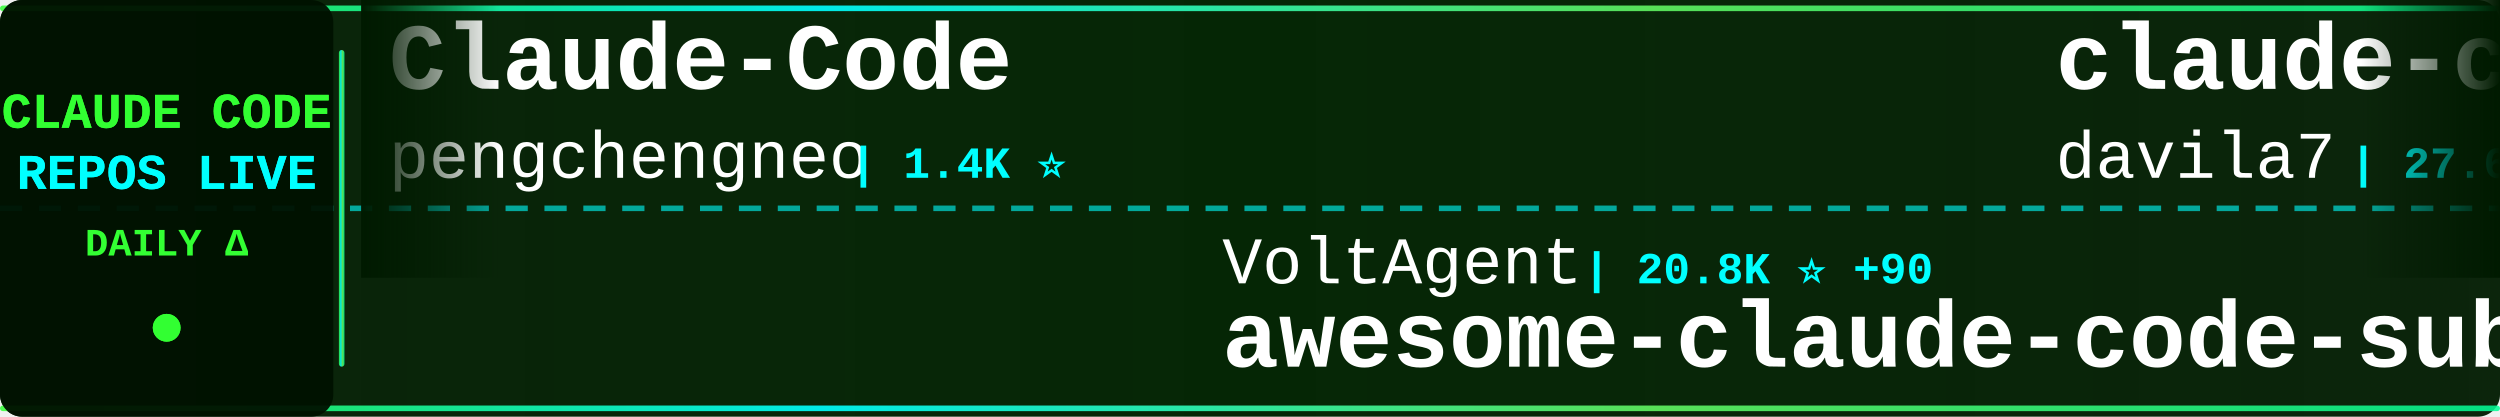
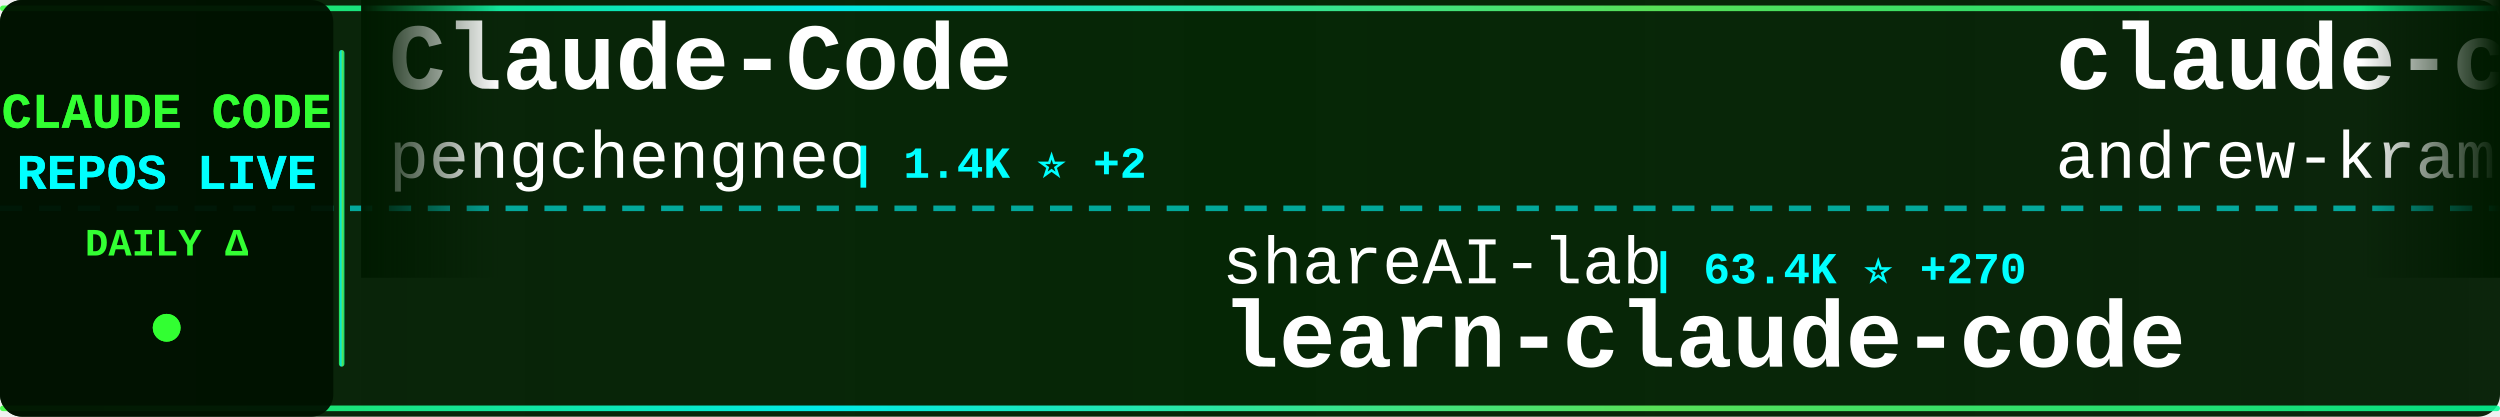
<svg xmlns="http://www.w3.org/2000/svg" width="900" height="150">
  <defs>
    <linearGradient id="tickerBg" x1="0%" y1="0%" x2="100%" y2="0%">
      <stop offset="0%" style="stop-color:#001a00;stop-opacity:0.95" />
      <stop offset="50%" style="stop-color:#002200;stop-opacity:0.98" />
      <stop offset="100%" style="stop-color:#001a00;stop-opacity:0.95" />
    </linearGradient>
    <linearGradient id="borderGrad" x1="0%" y1="0%" x2="100%" y2="0%">
      <stop offset="0%" style="stop-color:#33ff33;stop-opacity:0.85">
        <animate attributeName="stop-opacity" values="0.85;1;0.85" dur="2s" repeatCount="indefinite" />
      </stop>
      <stop offset="33%" style="stop-color:#00ffff;stop-opacity:0.9">
        <animate attributeName="stop-opacity" values="0.9;1;0.9" dur="2.2s" repeatCount="indefinite" />
      </stop>
      <stop offset="66%" style="stop-color:#66ff66;stop-opacity:0.85">
        <animate attributeName="stop-opacity" values="0.85;1;0.85" dur="1.8s" repeatCount="indefinite" />
      </stop>
      <stop offset="100%" style="stop-color:#00ff99;stop-opacity:0.85">
        <animate attributeName="stop-opacity" values="0.85;1;0.85" dur="2s" repeatCount="indefinite" />
      </stop>
    </linearGradient>
    <filter id="textGlow">
      <feGaussianBlur stdDeviation="0.1" result="coloredBlur" />
      <feMerge>
        <feMergeNode in="coloredBlur" />
        <feMergeNode in="SourceGraphic" />
      </feMerge>
    </filter>
    <filter id="metricGlow">
      <feGaussianBlur stdDeviation="0.2" result="coloredBlur" />
      <feMerge>
        <feMergeNode in="coloredBlur" />
        <feMergeNode in="SourceGraphic" />
      </feMerge>
    </filter>
    <linearGradient id="leftFade" x1="0%" y1="0%" x2="100%" y2="0%">
      <stop offset="0%" style="stop-color:#001a00;stop-opacity:1" />
      <stop offset="100%" style="stop-color:#001a00;stop-opacity:0" />
    </linearGradient>
    <linearGradient id="rightFade" x1="0%" y1="0%" x2="100%" y2="0%">
      <stop offset="0%" style="stop-color:#001a00;stop-opacity:0" />
      <stop offset="100%" style="stop-color:#001a00;stop-opacity:1" />
    </linearGradient>
  </defs>
  <rect width="900" height="150" fill="url(#tickerBg)" rx="8" />
  <rect x="0" y="2" width="900" height="2" fill="url(#borderGrad)" rx="1" />
  <rect x="0" y="146" width="900" height="2" fill="url(#borderGrad)" rx="1" />
  <line x1="0" y1="75" x2="900" y2="75" stroke="#00ffff" stroke-width="2" stroke-dasharray="8 6" opacity="0.6" />
  <rect x="0" y="0" width="120" height="150" fill="#001100" opacity="0.95" rx="8" />
  <text x="60" y="46" font-family="'Courier New', monospace" font-size="18" font-weight="bold" fill="#33ff33" text-anchor="middle" filter="url(#textGlow)">
    CLAUDE CODE
  </text>
  <text x="60" y="68" font-family="'Courier New', monospace" font-size="18" font-weight="bold" fill="#00ffff" text-anchor="middle" filter="url(#textGlow)">
    REPOS LIVE
  </text>
  <text x="60" y="92" font-family="'Courier New', monospace" font-size="14" font-weight="bold" fill="#33ff33" text-anchor="middle">
    DAILY Δ
  </text>
  <circle cx="60" cy="118" r="5" fill="#33ff33" filter="url(#metricGlow)">
    <animate attributeName="r" values="4;6;4" dur="1.5s" repeatCount="indefinite" />
    <animate attributeName="opacity" values="0.6;1;0.6" dur="1.5s" repeatCount="indefinite" />
  </circle>
  <rect x="122" y="18" width="2" height="114" fill="url(#borderGrad)" rx="1" />
  <clipPath id="tickerClip">
    <rect x="130" y="0" width="770" height="150" />
  </clipPath>
  <g clip-path="url(#tickerClip)">
    <g id="tickerItems">
      <animateTransform attributeName="transform" attributeType="XML" type="translate" from="0 0" to="-3000 0" dur="54s" repeatCount="indefinite" />
      <g transform="translate(0, 0)">
        <text x="140" y="32" font-family="'Courier New', monospace" font-size="34" font-weight="bold" fill="#ffffff">Claude-Code</text>
        <text x="140" y="64" font-family="'Courier New', monospace" font-size="24" font-weight="normal" fill="#ffffff" opacity="1.0">pengchengneo</text>
-         <text x="306" y="64" font-family="'Courier New', monospace" font-size="16" font-weight="bold" fill="#00ffff"> | 1.4K ⭐</text>
+         <text x="306" y="64" font-family="'Courier New', monospace" font-size="16" font-weight="bold" fill="#00ffff"> | 1.4K ⭐ +2</text>
      </g>
      <g transform="translate(300, 0)">
-         <text x="140" y="102" font-family="'Courier New', monospace" font-size="24" font-weight="normal" fill="#ffffff" opacity="1.0">VoltAgent</text>
-         <text x="270" y="102" font-family="'Courier New', monospace" font-size="16" font-weight="bold" fill="#00ffff"> | 20.8K ⭐ +90</text>
-         <text x="140" y="132" font-family="'Courier New', monospace" font-size="34" font-weight="bold" fill="#ffffff">awesome-claude-code-suba...</text>
+         <text x="140" y="102" font-family="'Courier New', monospace" font-size="24" font-weight="normal" fill="#ffffff" opacity="1.0">shareAI-lab</text>
+         <text x="294" y="102" font-family="'Courier New', monospace" font-size="16" font-weight="bold" fill="#00ffff"> | 63.4K ⭐ +270</text>
+         <text x="140" y="132" font-family="'Courier New', monospace" font-size="34" font-weight="bold" fill="#ffffff">learn-claude-code</text>
      </g>
      <g transform="translate(600, 0)">
-         <text x="140" y="32" font-family="'Courier New', monospace" font-size="34" font-weight="bold" fill="#ffffff">claude-code-templates</text>
-         <text x="140" y="64" font-family="'Courier New', monospace" font-size="24" font-weight="normal" fill="#ffffff" opacity="1.0">davila7</text>
-         <text x="246" y="64" font-family="'Courier New', monospace" font-size="16" font-weight="bold" fill="#00ffff"> | 27.6K ⭐ +30</text>
+         <text x="140" y="32" font-family="'Courier New', monospace" font-size="34" font-weight="bold" fill="#ffffff">claude-code-source-build</text>
+         <text x="140" y="64" font-family="'Courier New', monospace" font-size="24" font-weight="normal" fill="#ffffff" opacity="1.0">andrew-kramer-inno</text>
+         <text x="378" y="64" font-family="'Courier New', monospace" font-size="16" font-weight="bold" fill="#00ffff"> | 590 ⭐</text>
      </g>
      <g transform="translate(900, 0)">
-         <text x="140" y="102" font-family="'Courier New', monospace" font-size="24" font-weight="normal" fill="#ffffff" opacity="1.0">Windy3f3f3f3f</text>
-         <text x="318" y="102" font-family="'Courier New', monospace" font-size="16" font-weight="bold" fill="#00ffff"> | 2.5K ⭐ +11</text>
-         <text x="140" y="132" font-family="'Courier New', monospace" font-size="34" font-weight="bold" fill="#ffffff">how-claude-code-works</text>
+         <text x="140" y="102" font-family="'Courier New', monospace" font-size="24" font-weight="normal" fill="#ffffff" opacity="1.0">affaan-m</text>
+         <text x="258" y="102" font-family="'Courier New', monospace" font-size="16" font-weight="bold" fill="#00ffff"> | 197.5K ⭐ +1.3K</text>
+         <text x="140" y="132" font-family="'Courier New', monospace" font-size="34" font-weight="bold" fill="#ffffff">ECC</text>
      </g>
      <g transform="translate(1200, 0)">
-         <text x="140" y="32" font-family="'Courier New', monospace" font-size="34" font-weight="bold" fill="#ffffff">claude-code-system-promp...</text>
-         <text x="140" y="64" font-family="'Courier New', monospace" font-size="24" font-weight="normal" fill="#ffffff" opacity="1.0">Piebald-AI</text>
-         <text x="282" y="64" font-family="'Courier New', monospace" font-size="16" font-weight="bold" fill="#00ffff"> | 10.6K ⭐ +31</text>
+         <text x="140" y="32" font-family="'Courier New', monospace" font-size="34" font-weight="bold" fill="#ffffff">claude-code-from-scratch</text>
+         <text x="140" y="64" font-family="'Courier New', monospace" font-size="24" font-weight="normal" fill="#ffffff" opacity="1.0">Windy3f3f3f3f</text>
+         <text x="318" y="64" font-family="'Courier New', monospace" font-size="16" font-weight="bold" fill="#00ffff"> | 1.3K ⭐ +10</text>
      </g>
      <g transform="translate(1500, 0)">
-         <text x="140" y="102" font-family="'Courier New', monospace" font-size="24" font-weight="normal" fill="#ffffff" opacity="1.0">centminmod</text>
-         <text x="282" y="102" font-family="'Courier New', monospace" font-size="16" font-weight="bold" fill="#00ffff"> | 2.4K ⭐ +2</text>
-         <text x="140" y="132" font-family="'Courier New', monospace" font-size="34" font-weight="bold" fill="#ffffff">my-claude-code-setup</text>
+         <text x="140" y="102" font-family="'Courier New', monospace" font-size="24" font-weight="normal" fill="#ffffff" opacity="1.0">zebbern</text>
+         <text x="246" y="102" font-family="'Courier New', monospace" font-size="16" font-weight="bold" fill="#00ffff"> | 4.2K ⭐ +10</text>
+         <text x="140" y="132" font-family="'Courier New', monospace" font-size="34" font-weight="bold" fill="#ffffff">claude-code-guide</text>
      </g>
      <g transform="translate(1800, 0)">
-         <text x="140" y="32" font-family="'Courier New', monospace" font-size="34" font-weight="bold" fill="#ffffff">claude-skills</text>
-         <text x="140" y="64" font-family="'Courier New', monospace" font-size="24" font-weight="normal" fill="#ffffff" opacity="1.0">alirezarezvani</text>
-         <text x="330" y="64" font-family="'Courier New', monospace" font-size="16" font-weight="bold" fill="#00ffff"> | 16.4K ⭐ +103</text>
+         <text x="140" y="32" font-family="'Courier New', monospace" font-size="34" font-weight="bold" fill="#ffffff">claude-code-infrastructu...</text>
+         <text x="140" y="64" font-family="'Courier New', monospace" font-size="24" font-weight="normal" fill="#ffffff" opacity="1.0">diet103</text>
+         <text x="246" y="64" font-family="'Courier New', monospace" font-size="16" font-weight="bold" fill="#00ffff"> | 9.7K ⭐ +11</text>
      </g>
      <g transform="translate(2100, 0)">
-         <text x="140" y="102" font-family="'Courier New', monospace" font-size="24" font-weight="normal" fill="#ffffff" opacity="1.0">Maciek-roboblog</text>
-         <text x="342" y="102" font-family="'Courier New', monospace" font-size="16" font-weight="bold" fill="#00ffff"> | 8.1K ⭐ +4</text>
-         <text x="140" y="132" font-family="'Courier New', monospace" font-size="34" font-weight="bold" fill="#ffffff">Claude-Code-Usage-Monito...</text>
+         <text x="140" y="102" font-family="'Courier New', monospace" font-size="24" font-weight="normal" fill="#ffffff" opacity="1.0">ghuntley</text>
+         <text x="258" y="102" font-family="'Courier New', monospace" font-size="16" font-weight="bold" fill="#00ffff"> | 980 ⭐ +1</text>
+         <text x="140" y="132" font-family="'Courier New', monospace" font-size="34" font-weight="bold" fill="#ffffff">claude-code-source-code-...</text>
      </g>
      <g transform="translate(2400, 0)">
-         <text x="140" y="32" font-family="'Courier New', monospace" font-size="34" font-weight="bold" fill="#ffffff">claude_code_src</text>
-         <text x="140" y="64" font-family="'Courier New', monospace" font-size="24" font-weight="normal" fill="#ffffff" opacity="1.0">ponponon</text>
-         <text x="258" y="64" font-family="'Courier New', monospace" font-size="16" font-weight="bold" fill="#00ffff"> | 2.3K ⭐</text>
+         <text x="140" y="32" font-family="'Courier New', monospace" font-size="34" font-weight="bold" fill="#ffffff">claude-code-engineering</text>
+         <text x="140" y="64" font-family="'Courier New', monospace" font-size="24" font-weight="normal" fill="#ffffff" opacity="1.0">huangjia2019</text>
+         <text x="306" y="64" font-family="'Courier New', monospace" font-size="16" font-weight="bold" fill="#00ffff"> | 731 ⭐ +12</text>
      </g>
      <g transform="translate(2700, 0)">
-         <text x="140" y="102" font-family="'Courier New', monospace" font-size="24" font-weight="normal" fill="#ffffff" opacity="1.0">wanshuiyin</text>
-         <text x="282" y="102" font-family="'Courier New', monospace" font-size="16" font-weight="bold" fill="#00ffff"> | 10.9K ⭐ +91</text>
-         <text x="140" y="132" font-family="'Courier New', monospace" font-size="34" font-weight="bold" fill="#ffffff">Auto-claude-code-researc...</text>
+         <text x="140" y="102" font-family="'Courier New', monospace" font-size="24" font-weight="normal" fill="#ffffff" opacity="1.0">ding113</text>
+         <text x="246" y="102" font-family="'Courier New', monospace" font-size="16" font-weight="bold" fill="#00ffff"> | 2.9K ⭐ +6</text>
+         <text x="140" y="132" font-family="'Courier New', monospace" font-size="34" font-weight="bold" fill="#ffffff">claude-code-hub</text>
      </g>
      <g transform="translate(3000, 0)">
        <text x="140" y="32" font-family="'Courier New', monospace" font-size="34" font-weight="bold" fill="#ffffff">Claude-Code</text>
        <text x="140" y="64" font-family="'Courier New', monospace" font-size="24" font-weight="normal" fill="#ffffff" opacity="1.0">pengchengneo</text>
-         <text x="306" y="64" font-family="'Courier New', monospace" font-size="16" font-weight="bold" fill="#00ffff"> | 1.4K ⭐</text>
+         <text x="306" y="64" font-family="'Courier New', monospace" font-size="16" font-weight="bold" fill="#00ffff"> | 1.4K ⭐ +2</text>
      </g>
      <g transform="translate(3300, 0)">
-         <text x="140" y="102" font-family="'Courier New', monospace" font-size="24" font-weight="normal" fill="#ffffff" opacity="1.0">VoltAgent</text>
-         <text x="270" y="102" font-family="'Courier New', monospace" font-size="16" font-weight="bold" fill="#00ffff"> | 20.8K ⭐ +90</text>
-         <text x="140" y="132" font-family="'Courier New', monospace" font-size="34" font-weight="bold" fill="#ffffff">awesome-claude-code-suba...</text>
+         <text x="140" y="102" font-family="'Courier New', monospace" font-size="24" font-weight="normal" fill="#ffffff" opacity="1.0">shareAI-lab</text>
+         <text x="294" y="102" font-family="'Courier New', monospace" font-size="16" font-weight="bold" fill="#00ffff"> | 63.4K ⭐ +270</text>
+         <text x="140" y="132" font-family="'Courier New', monospace" font-size="34" font-weight="bold" fill="#ffffff">learn-claude-code</text>
      </g>
      <g transform="translate(3600, 0)">
-         <text x="140" y="32" font-family="'Courier New', monospace" font-size="34" font-weight="bold" fill="#ffffff">claude-code-templates</text>
-         <text x="140" y="64" font-family="'Courier New', monospace" font-size="24" font-weight="normal" fill="#ffffff" opacity="1.0">davila7</text>
-         <text x="246" y="64" font-family="'Courier New', monospace" font-size="16" font-weight="bold" fill="#00ffff"> | 27.6K ⭐ +30</text>
+         <text x="140" y="32" font-family="'Courier New', monospace" font-size="34" font-weight="bold" fill="#ffffff">claude-code-source-build</text>
+         <text x="140" y="64" font-family="'Courier New', monospace" font-size="24" font-weight="normal" fill="#ffffff" opacity="1.0">andrew-kramer-inno</text>
+         <text x="378" y="64" font-family="'Courier New', monospace" font-size="16" font-weight="bold" fill="#00ffff"> | 590 ⭐</text>
      </g>
      <g transform="translate(3900, 0)">
-         <text x="140" y="102" font-family="'Courier New', monospace" font-size="24" font-weight="normal" fill="#ffffff" opacity="1.0">Windy3f3f3f3f</text>
-         <text x="318" y="102" font-family="'Courier New', monospace" font-size="16" font-weight="bold" fill="#00ffff"> | 2.5K ⭐ +11</text>
-         <text x="140" y="132" font-family="'Courier New', monospace" font-size="34" font-weight="bold" fill="#ffffff">how-claude-code-works</text>
+         <text x="140" y="102" font-family="'Courier New', monospace" font-size="24" font-weight="normal" fill="#ffffff" opacity="1.0">affaan-m</text>
+         <text x="258" y="102" font-family="'Courier New', monospace" font-size="16" font-weight="bold" fill="#00ffff"> | 197.5K ⭐ +1.3K</text>
+         <text x="140" y="132" font-family="'Courier New', monospace" font-size="34" font-weight="bold" fill="#ffffff">ECC</text>
      </g>
    </g>
  </g>
  <rect x="130" y="0" width="50" height="100" fill="url(#leftFade)" />
  <rect x="850" y="0" width="50" height="100" fill="url(#rightFade)" />
</svg>
